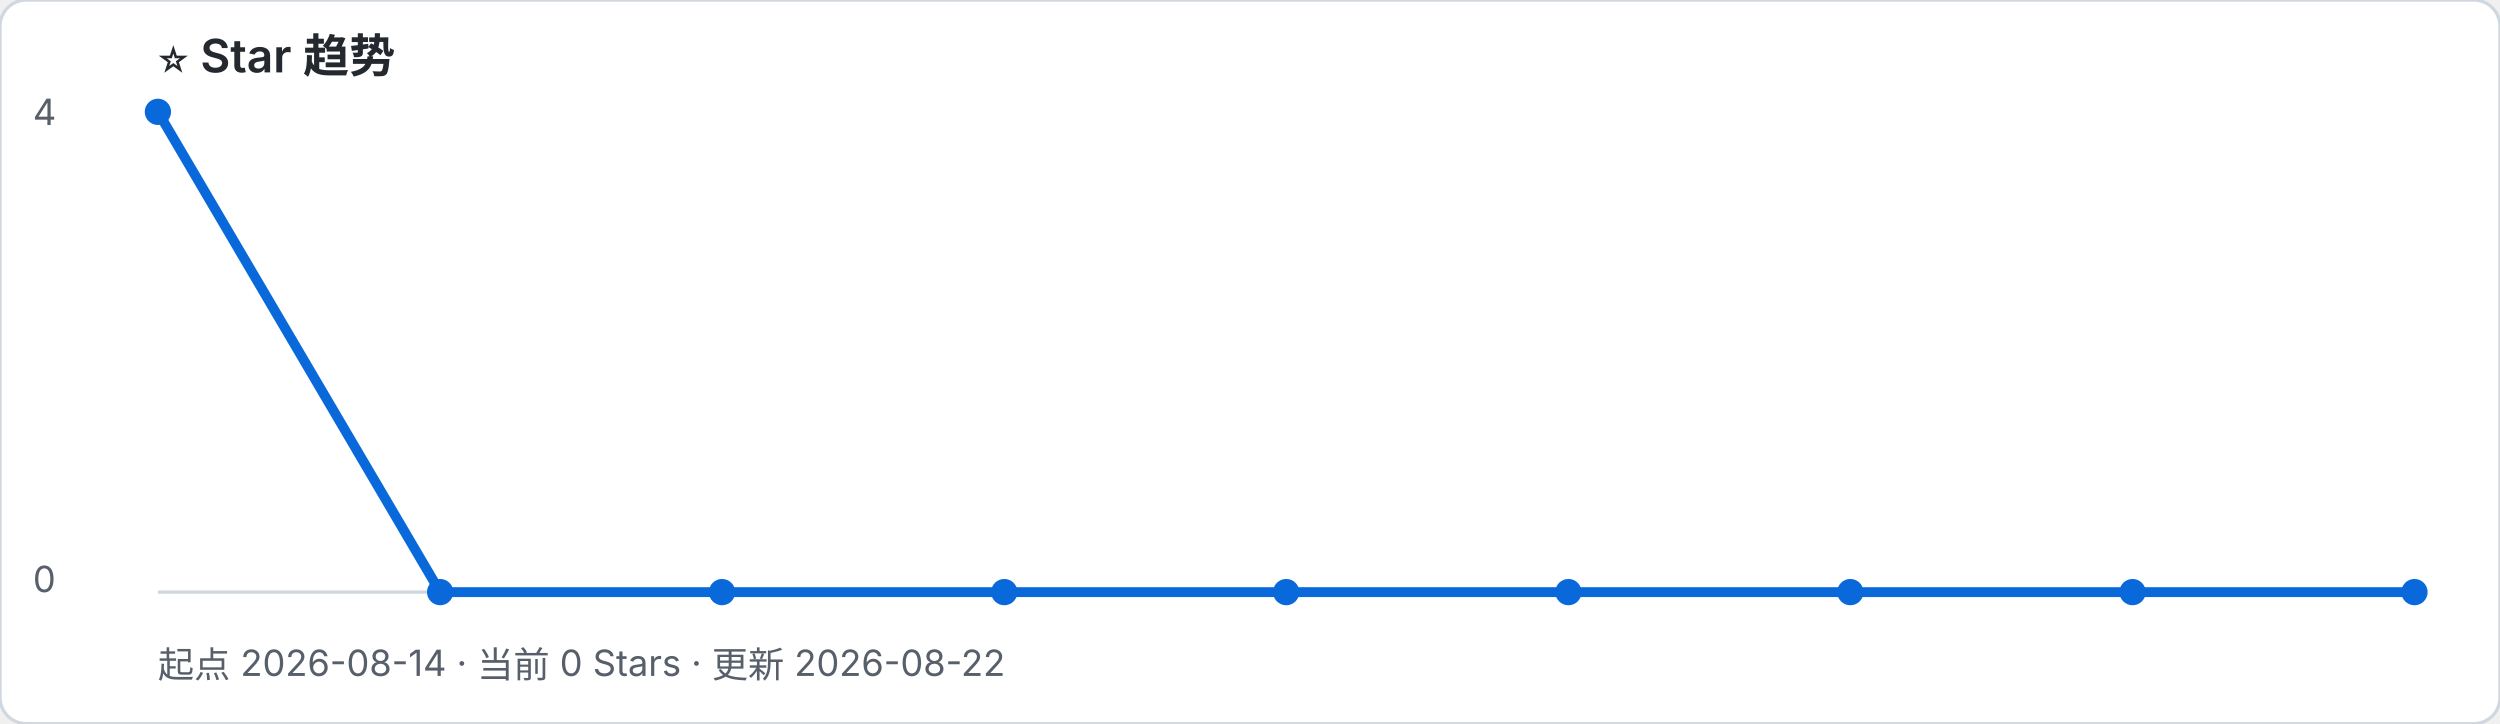
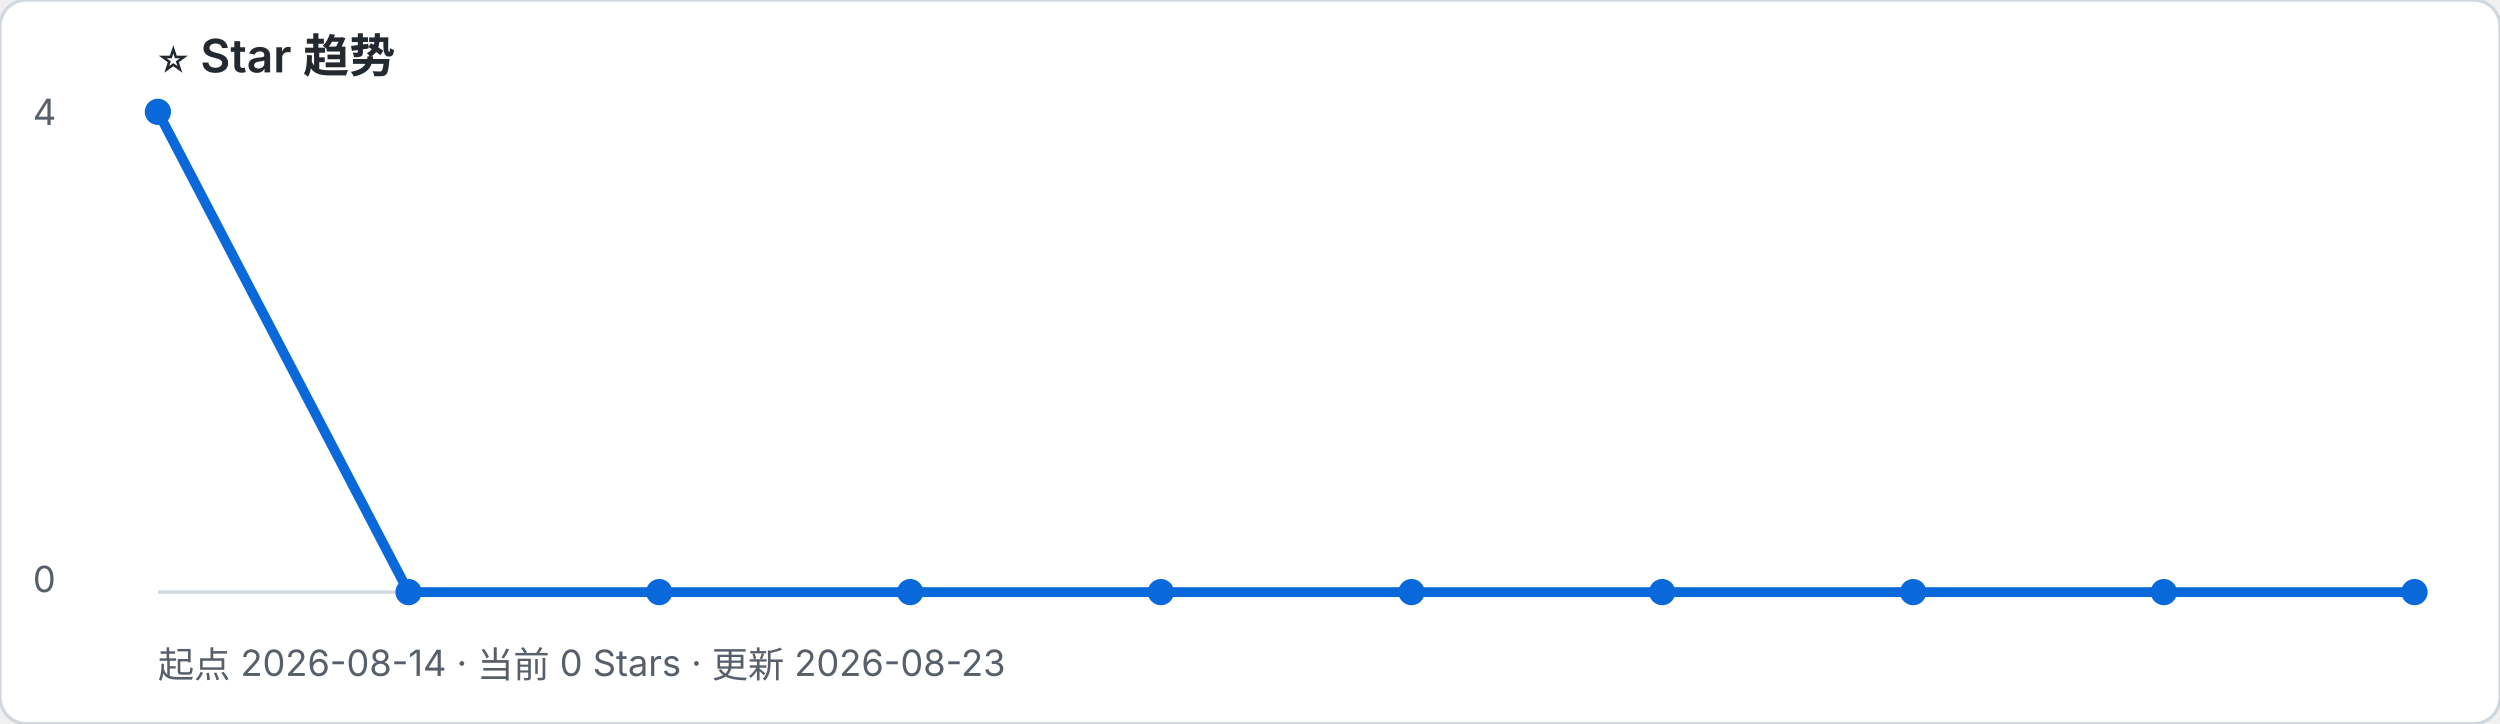
- <svg xmlns="http://www.w3.org/2000/svg" width="760" height="220" viewBox="0 0 760 220" role="img" aria-label="起点 2026-08-14 · 当前 0 Stars · 更新 2026-08-22">
+ <svg xmlns="http://www.w3.org/2000/svg" width="760" height="220" viewBox="0 0 760 220" role="img" aria-label="起点 2026-08-14 · 当前 0 Stars · 更新 2026-08-23">
  <rect width="100%" height="100%" rx="8" fill="#ffffff" stroke="#d0d7de" />
  <text x="48" y="22" font-family="-apple-system, BlinkMacSystemFont, Segoe UI, sans-serif" font-size="14" font-weight="600" fill="#24292f">⭐ Star 趋势</text>
-   <text x="48" y="206" font-family="-apple-system, BlinkMacSystemFont, Segoe UI, sans-serif" font-size="11" fill="#57606a">起点 2026-08-14 · 当前 0 Stars · 更新 2026-08-22</text>
+   <text x="48" y="206" font-family="-apple-system, BlinkMacSystemFont, Segoe UI, sans-serif" font-size="11" fill="#57606a">起点 2026-08-14 · 当前 0 Stars · 更新 2026-08-23</text>
  <line x1="48" y1="180" x2="734" y2="180" stroke="#d0d7de" />
  <text x="10" y="38" font-family="-apple-system, BlinkMacSystemFont, Segoe UI, sans-serif" font-size="11" fill="#57606a">4</text>
  <text x="10" y="180" font-family="-apple-system, BlinkMacSystemFont, Segoe UI, sans-serif" font-size="11" fill="#57606a">0</text>
-   <polyline points="48.0,34.0 133.8,180.0 219.5,180.0 305.3,180.0 391.0,180.0 476.8,180.0 562.5,180.0 648.3,180.0 734.0,180.0" fill="none" stroke="#0969da" stroke-width="3" stroke-linejoin="round" stroke-linecap="round" />
+   <polyline points="48.0,34.0 124.2,180.0 200.4,180.0 276.7,180.0 352.9,180.0 429.1,180.0 505.3,180.0 581.6,180.0 657.8,180.0 734.0,180.0" fill="none" stroke="#0969da" stroke-width="3" stroke-linejoin="round" stroke-linecap="round" />
  <circle cx="48.0" cy="34.0" r="4" fill="#0969da" />
-   <circle cx="133.8" cy="180.0" r="4" fill="#0969da" />
-   <circle cx="219.5" cy="180.0" r="4" fill="#0969da" />
-   <circle cx="305.3" cy="180.0" r="4" fill="#0969da" />
-   <circle cx="391.0" cy="180.0" r="4" fill="#0969da" />
-   <circle cx="476.8" cy="180.0" r="4" fill="#0969da" />
-   <circle cx="562.5" cy="180.0" r="4" fill="#0969da" />
-   <circle cx="648.3" cy="180.0" r="4" fill="#0969da" />
+   <circle cx="124.2" cy="180.0" r="4" fill="#0969da" />
+   <circle cx="200.4" cy="180.0" r="4" fill="#0969da" />
+   <circle cx="276.7" cy="180.0" r="4" fill="#0969da" />
+   <circle cx="352.9" cy="180.0" r="4" fill="#0969da" />
+   <circle cx="429.1" cy="180.0" r="4" fill="#0969da" />
+   <circle cx="505.3" cy="180.0" r="4" fill="#0969da" />
+   <circle cx="581.6" cy="180.0" r="4" fill="#0969da" />
+   <circle cx="657.8" cy="180.0" r="4" fill="#0969da" />
  <circle cx="734.0" cy="180.0" r="4" fill="#0969da" />
</svg>
